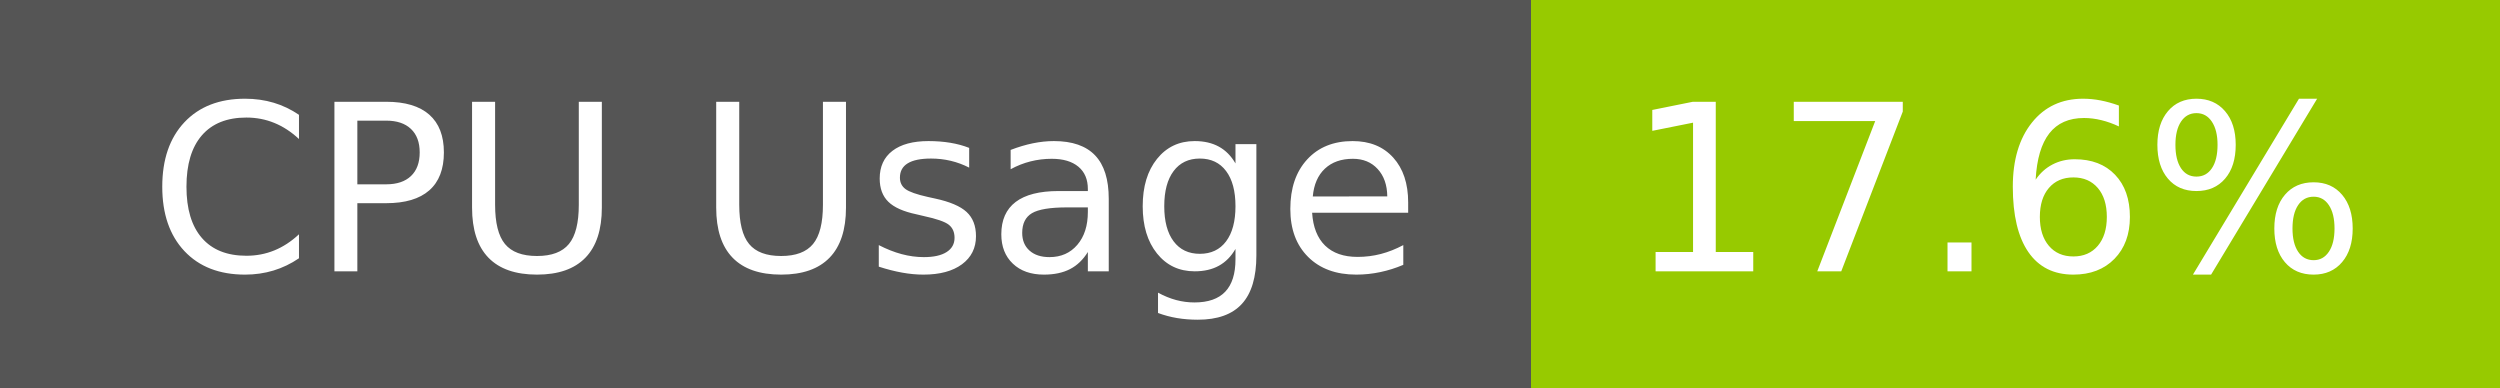
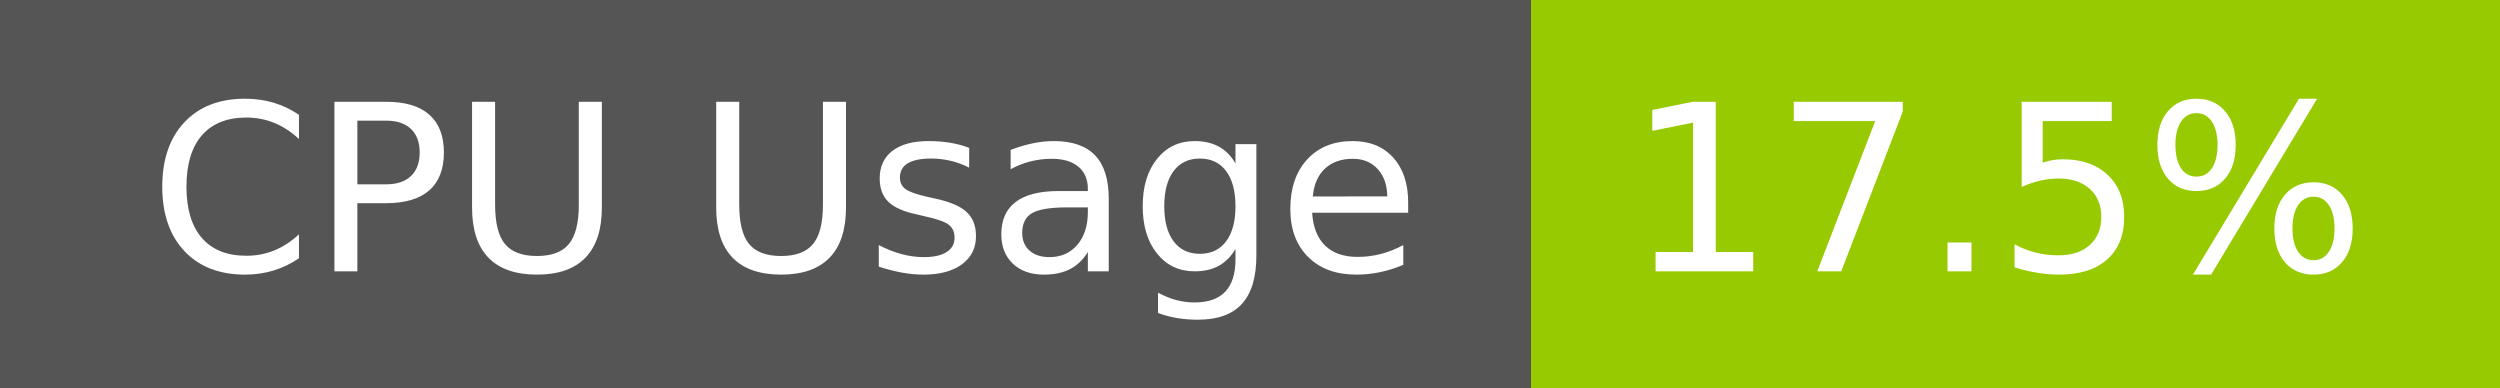
- <svg xmlns="http://www.w3.org/2000/svg" width="129" height="20" role="img" aria-label="CPU Usage: 17.6%">
+ <svg xmlns="http://www.w3.org/2000/svg" width="129" height="20" role="img" aria-label="CPU Usage: 17.5%">
  <g shape-rendering="crispEdges">
    <rect width="79" height="20" fill="#555" />
    <rect x="79" width="50" height="20" fill="#97ca00" />
  </g>
  <g fill="#fff" text-anchor="middle" font-family="Verdana,Geneva,DejaVu Sans,sans-serif" text-rendering="geometricPrecision" font-size="120">
    <text x="405" y="140" transform="scale(.1)" fill="#fff" textLength="665">CPU Usage</text>
-     <text x="1030" y="140" transform="scale(.1)" fill="#fff" textLength="390">17.6%</text>
+     <text x="1030" y="140" transform="scale(.1)" fill="#fff" textLength="390">17.5%</text>
  </g>
</svg>
